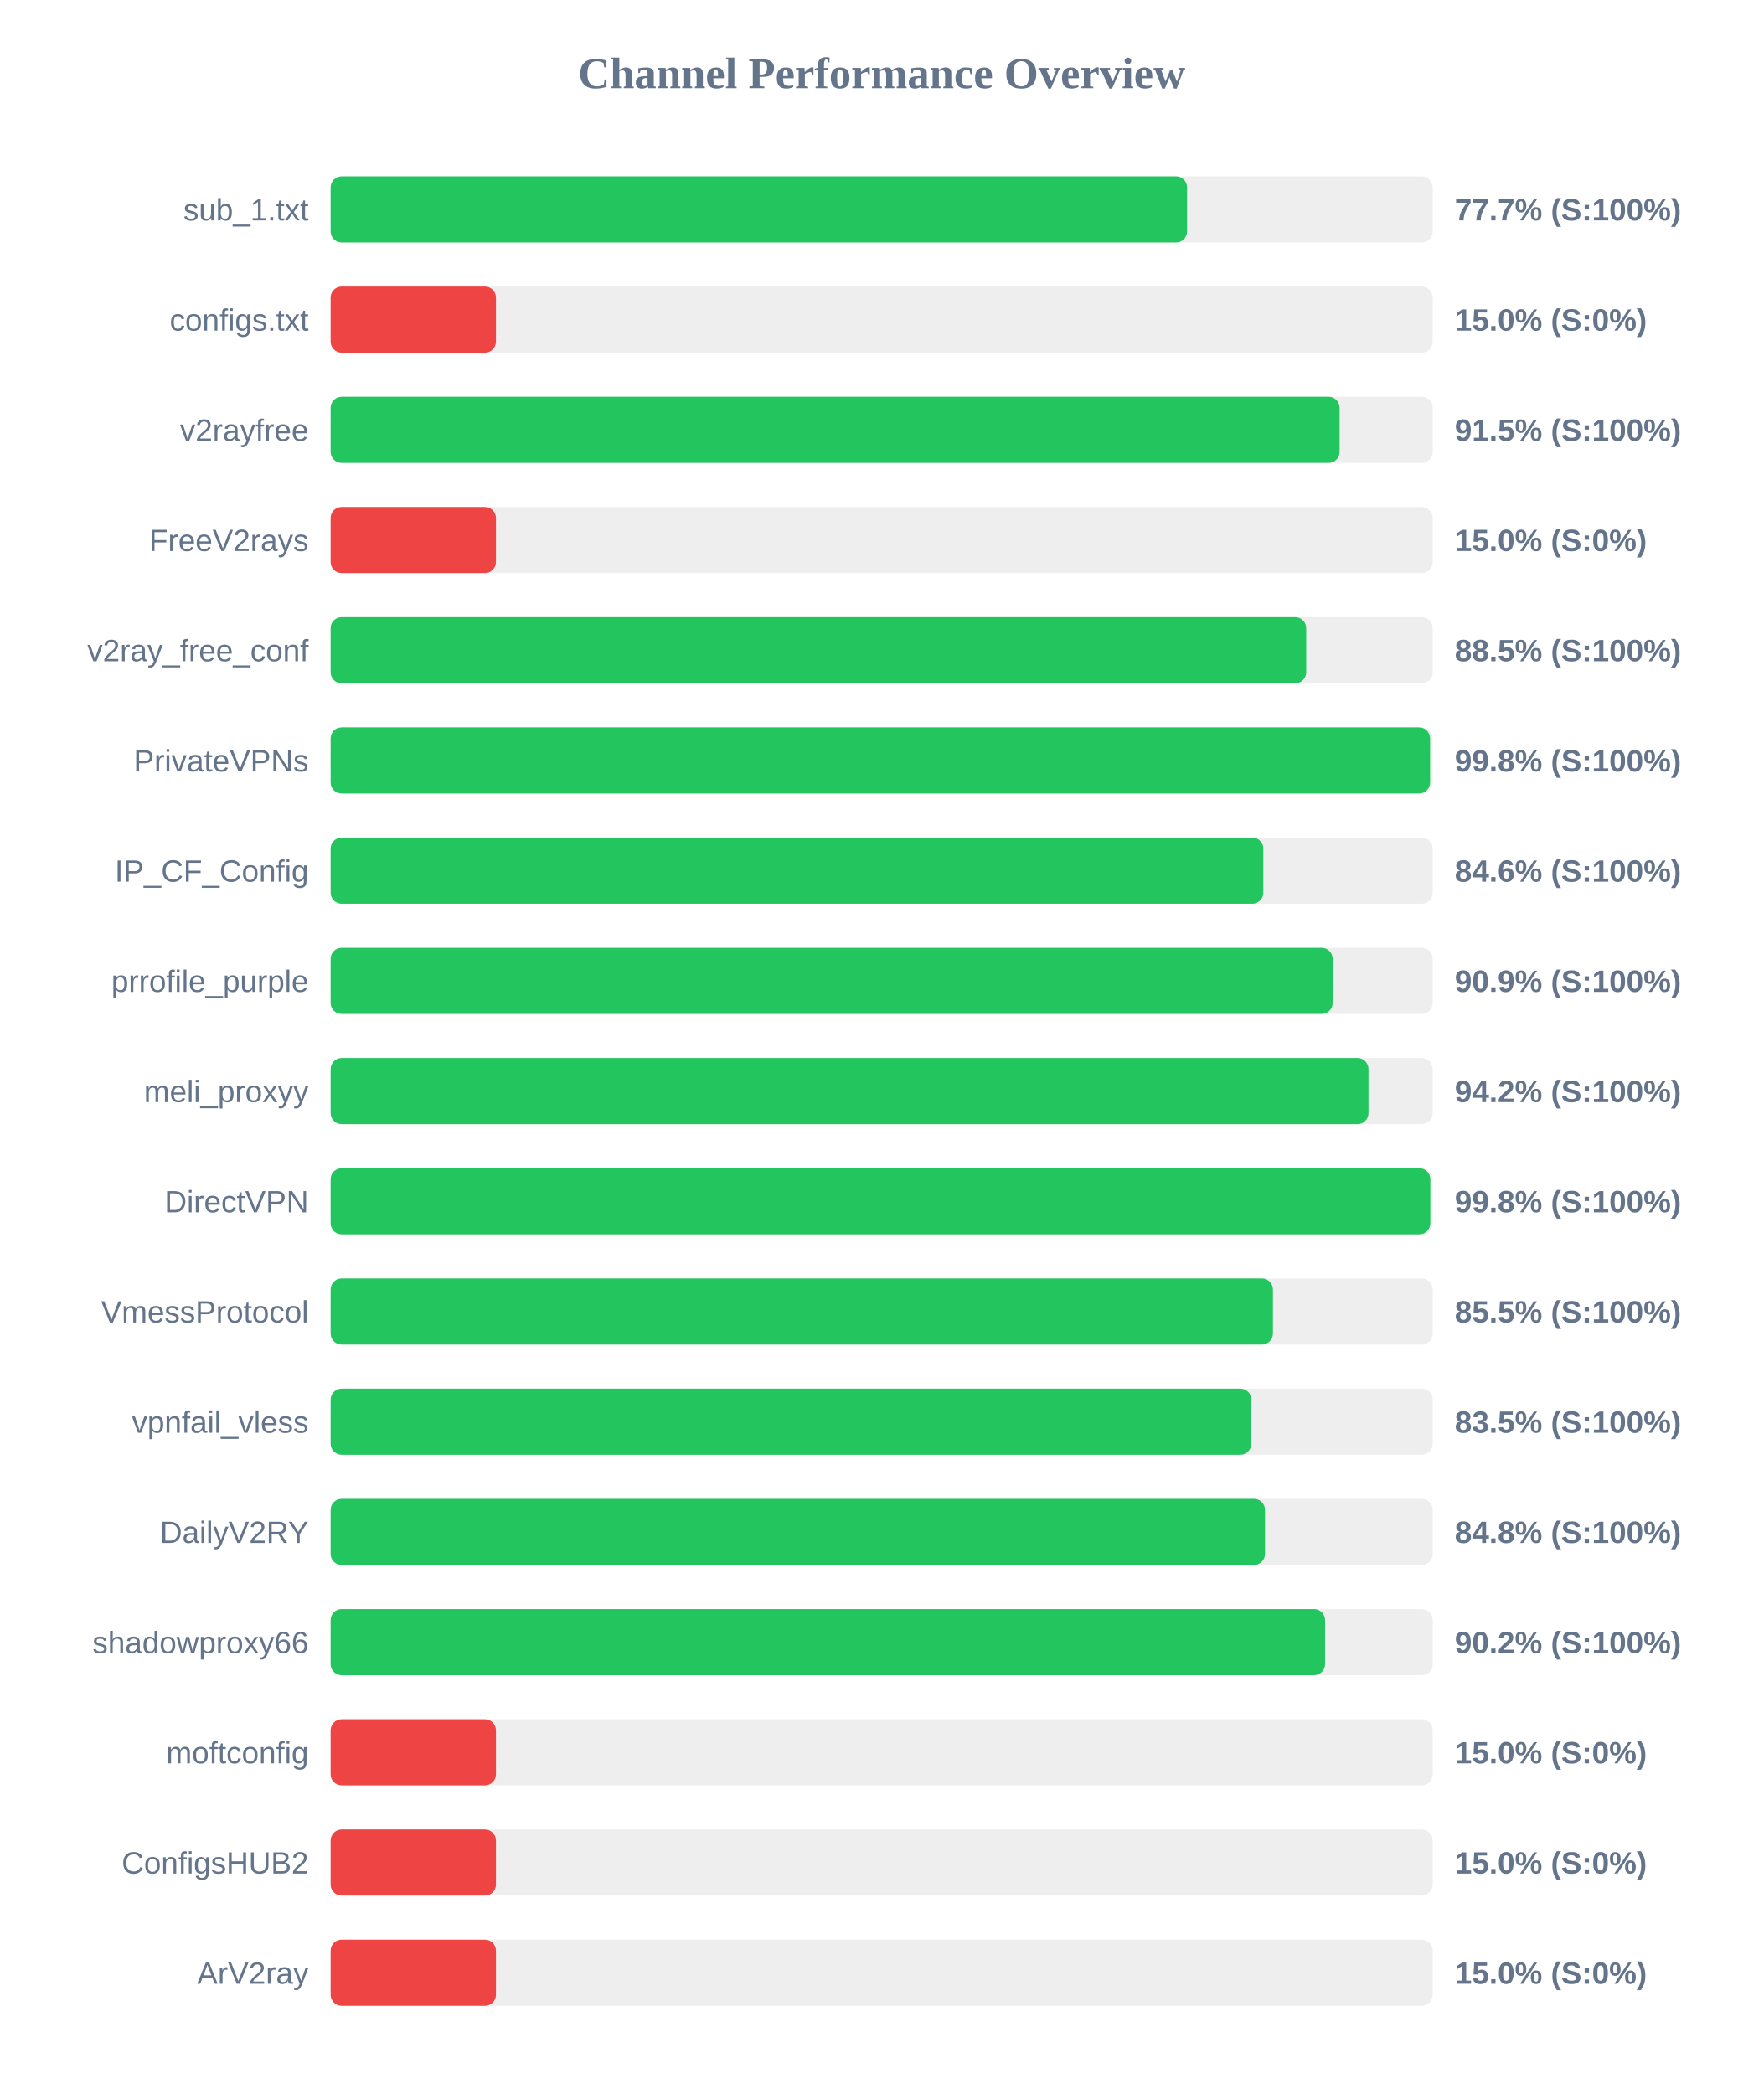
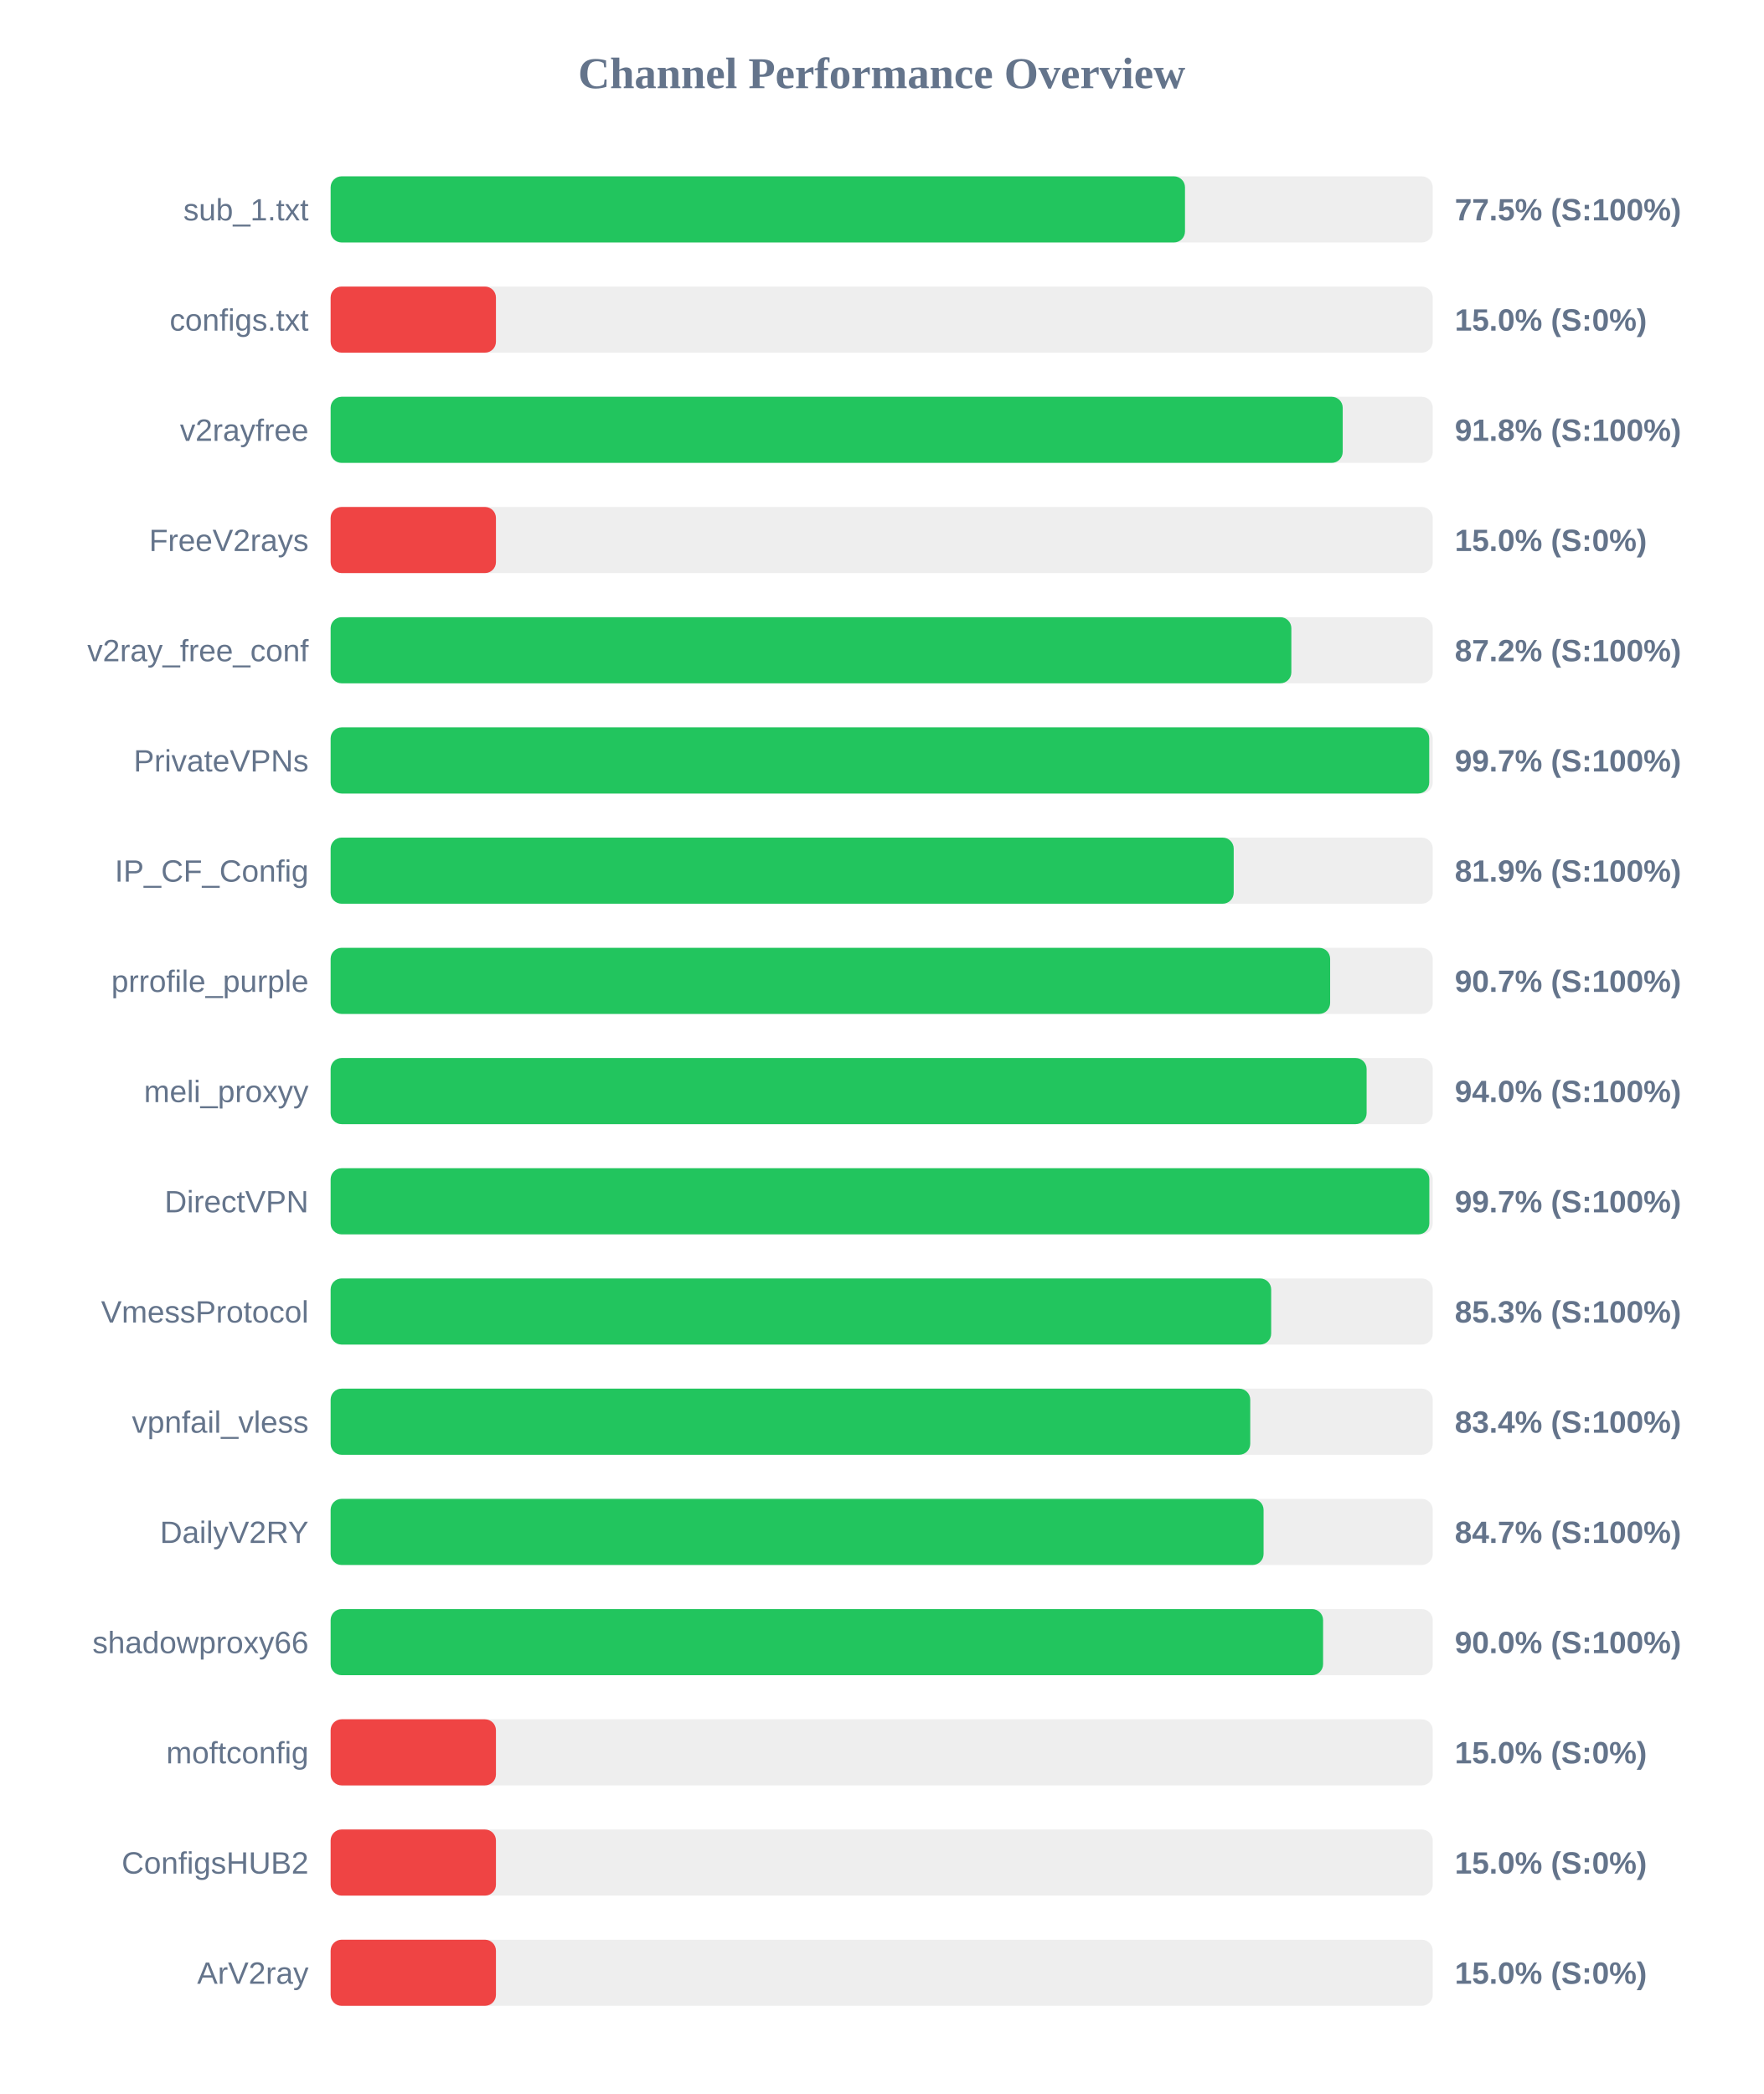
<svg xmlns="http://www.w3.org/2000/svg" width="800" height="950" version="1.1">
  <style>
        .row { font: 14px Arial; fill: #64748b; }
        .score { font: bold 14px Arial; fill: #64748b; }
    </style>
  <text x="400" y="40" text-anchor="middle" font-size="20px" font-weight="bold" fill="#64748b">Channel Performance Overview</text>
  <rect x="150" y="80" width="500" height="30" fill="#eee" rx="5" />
-   <rect x="150" y="80" width="388.55" height="30" fill="#22c55e" rx="5" />
+   <rect x="150" y="80" width="387.6" height="30" fill="#22c55e" rx="5" />
  <text x="140" y="100" text-anchor="end" class="row">sub_1.txt</text>
-   <text x="660" y="100" text-anchor="start" class="score">77.7% (S:100%)</text>
+   <text x="660" y="100" text-anchor="start" class="score">77.5% (S:100%)</text>
  <rect x="150" y="130" width="500" height="30" fill="#eee" rx="5" />
  <rect x="150" y="130" width="75.0" height="30" fill="#ef4444" rx="5" />
  <text x="140" y="150" text-anchor="end" class="row">configs.txt</text>
  <text x="660" y="150" text-anchor="start" class="score">15.0% (S:0%)</text>
  <rect x="150" y="180" width="500" height="30" fill="#eee" rx="5" />
-   <rect x="150" y="180" width="457.75" height="30" fill="#22c55e" rx="5" />
+   <rect x="150" y="180" width="459.15" height="30" fill="#22c55e" rx="5" />
  <text x="140" y="200" text-anchor="end" class="row">v2rayfree</text>
-   <text x="660" y="200" text-anchor="start" class="score">91.5% (S:100%)</text>
+   <text x="660" y="200" text-anchor="start" class="score">91.8% (S:100%)</text>
  <rect x="150" y="230" width="500" height="30" fill="#eee" rx="5" />
  <rect x="150" y="230" width="75.0" height="30" fill="#ef4444" rx="5" />
  <text x="140" y="250" text-anchor="end" class="row">FreeV2rays</text>
  <text x="660" y="250" text-anchor="start" class="score">15.0% (S:0%)</text>
  <rect x="150" y="280" width="500" height="30" fill="#eee" rx="5" />
-   <rect x="150" y="280" width="442.6" height="30" fill="#22c55e" rx="5" />
+   <rect x="150" y="280" width="435.85" height="30" fill="#22c55e" rx="5" />
  <text x="140" y="300" text-anchor="end" class="row">v2ray_free_conf</text>
-   <text x="660" y="300" text-anchor="start" class="score">88.5% (S:100%)</text>
+   <text x="660" y="300" text-anchor="start" class="score">87.2% (S:100%)</text>
  <rect x="150" y="330" width="500" height="30" fill="#eee" rx="5" />
-   <rect x="150" y="330" width="498.8" height="30" fill="#22c55e" rx="5" />
+   <rect x="150" y="330" width="498.4" height="30" fill="#22c55e" rx="5" />
  <text x="140" y="350" text-anchor="end" class="row">PrivateVPNs</text>
-   <text x="660" y="350" text-anchor="start" class="score">99.8% (S:100%)</text>
+   <text x="660" y="350" text-anchor="start" class="score">99.7% (S:100%)</text>
  <rect x="150" y="380" width="500" height="30" fill="#eee" rx="5" />
-   <rect x="150" y="380" width="423.15" height="30" fill="#22c55e" rx="5" />
+   <rect x="150" y="380" width="409.7" height="30" fill="#22c55e" rx="5" />
  <text x="140" y="400" text-anchor="end" class="row">IP_CF_Config</text>
-   <text x="660" y="400" text-anchor="start" class="score">84.6% (S:100%)</text>
+   <text x="660" y="400" text-anchor="start" class="score">81.9% (S:100%)</text>
  <rect x="150" y="430" width="500" height="30" fill="#eee" rx="5" />
-   <rect x="150" y="430" width="454.6" height="30" fill="#22c55e" rx="5" />
+   <rect x="150" y="430" width="453.45" height="30" fill="#22c55e" rx="5" />
  <text x="140" y="450" text-anchor="end" class="row">prrofile_purple</text>
-   <text x="660" y="450" text-anchor="start" class="score">90.9% (S:100%)</text>
+   <text x="660" y="450" text-anchor="start" class="score">90.7% (S:100%)</text>
  <rect x="150" y="480" width="500" height="30" fill="#eee" rx="5" />
-   <rect x="150" y="480" width="470.85" height="30" fill="#22c55e" rx="5" />
+   <rect x="150" y="480" width="470.0" height="30" fill="#22c55e" rx="5" />
  <text x="140" y="500" text-anchor="end" class="row">meli_proxyy</text>
-   <text x="660" y="500" text-anchor="start" class="score">94.2% (S:100%)</text>
+   <text x="660" y="500" text-anchor="start" class="score">94.0% (S:100%)</text>
  <rect x="150" y="530" width="500" height="30" fill="#eee" rx="5" />
-   <rect x="150" y="530" width="498.9" height="30" fill="#22c55e" rx="5" />
+   <rect x="150" y="530" width="498.45" height="30" fill="#22c55e" rx="5" />
  <text x="140" y="550" text-anchor="end" class="row">DirectVPN</text>
-   <text x="660" y="550" text-anchor="start" class="score">99.8% (S:100%)</text>
+   <text x="660" y="550" text-anchor="start" class="score">99.7% (S:100%)</text>
  <rect x="150" y="580" width="500" height="30" fill="#eee" rx="5" />
-   <rect x="150" y="580" width="427.5" height="30" fill="#22c55e" rx="5" />
+   <rect x="150" y="580" width="426.7" height="30" fill="#22c55e" rx="5" />
  <text x="140" y="600" text-anchor="end" class="row">VmessProtocol</text>
-   <text x="660" y="600" text-anchor="start" class="score">85.5% (S:100%)</text>
+   <text x="660" y="600" text-anchor="start" class="score">85.3% (S:100%)</text>
  <rect x="150" y="630" width="500" height="30" fill="#eee" rx="5" />
-   <rect x="150" y="630" width="417.7" height="30" fill="#22c55e" rx="5" />
+   <rect x="150" y="630" width="417.2" height="30" fill="#22c55e" rx="5" />
  <text x="140" y="650" text-anchor="end" class="row">vpnfail_vless</text>
-   <text x="660" y="650" text-anchor="start" class="score">83.5% (S:100%)</text>
+   <text x="660" y="650" text-anchor="start" class="score">83.4% (S:100%)</text>
  <rect x="150" y="680" width="500" height="30" fill="#eee" rx="5" />
-   <rect x="150" y="680" width="423.9" height="30" fill="#22c55e" rx="5" />
+   <rect x="150" y="680" width="423.25" height="30" fill="#22c55e" rx="5" />
  <text x="140" y="700" text-anchor="end" class="row">DailyV2RY</text>
-   <text x="660" y="700" text-anchor="start" class="score">84.8% (S:100%)</text>
+   <text x="660" y="700" text-anchor="start" class="score">84.7% (S:100%)</text>
  <rect x="150" y="730" width="500" height="30" fill="#eee" rx="5" />
-   <rect x="150" y="730" width="451.15" height="30" fill="#22c55e" rx="5" />
+   <rect x="150" y="730" width="450.25" height="30" fill="#22c55e" rx="5" />
  <text x="140" y="750" text-anchor="end" class="row">shadowproxy66</text>
-   <text x="660" y="750" text-anchor="start" class="score">90.2% (S:100%)</text>
+   <text x="660" y="750" text-anchor="start" class="score">90.0% (S:100%)</text>
  <rect x="150" y="780" width="500" height="30" fill="#eee" rx="5" />
  <rect x="150" y="780" width="75.0" height="30" fill="#ef4444" rx="5" />
  <text x="140" y="800" text-anchor="end" class="row">moftconfig</text>
  <text x="660" y="800" text-anchor="start" class="score">15.0% (S:0%)</text>
  <rect x="150" y="830" width="500" height="30" fill="#eee" rx="5" />
  <rect x="150" y="830" width="75.0" height="30" fill="#ef4444" rx="5" />
  <text x="140" y="850" text-anchor="end" class="row">ConfigsHUB2</text>
  <text x="660" y="850" text-anchor="start" class="score">15.0% (S:0%)</text>
  <rect x="150" y="880" width="500" height="30" fill="#eee" rx="5" />
  <rect x="150" y="880" width="75.0" height="30" fill="#ef4444" rx="5" />
  <text x="140" y="900" text-anchor="end" class="row">ArV2ray</text>
  <text x="660" y="900" text-anchor="start" class="score">15.0% (S:0%)</text>
</svg>
